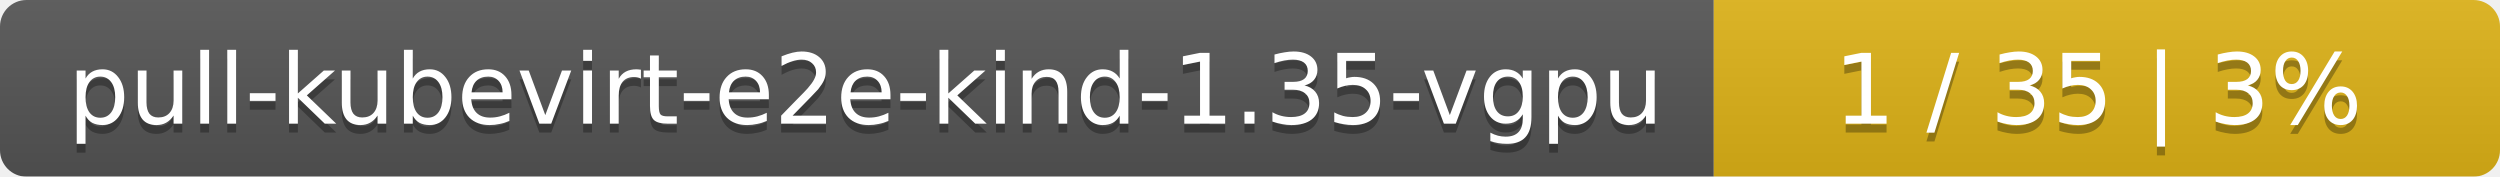
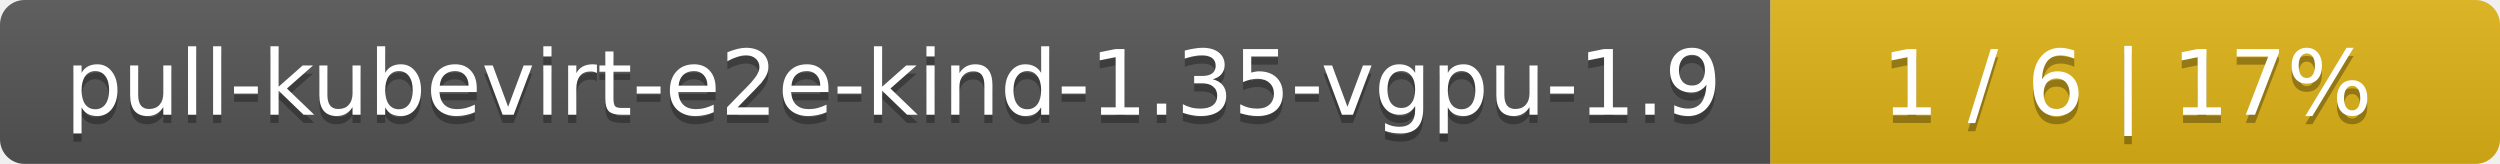
- <svg xmlns="http://www.w3.org/2000/svg" width="283" height="20">
+ <svg xmlns="http://www.w3.org/2000/svg" width="305" height="20">
  <linearGradient id="smooth" x2="0" y2="100%">
    <stop offset="0" stop-color="#bbb" stop-opacity=".1" />
    <stop offset="1" stop-opacity=".1" />
  </linearGradient>
  <mask id="round">
-     <rect width="283" height="20" rx="3" fill="#fff" />
+     <rect width="305" height="20" rx="3" fill="#fff" />
  </mask>
  <g mask="url(#round)">
-     <rect width="194" height="20" fill="#555" />
-     <rect x="194" width="89" height="20" fill="#dfb317" />
-     <rect width="283" height="20" fill="url(#smooth)" />
+     <rect width="216" height="20" fill="#555" />
+     <rect x="216" width="89" height="20" fill="#dfb317" />
+     <rect width="305" height="20" fill="url(#smooth)" />
  </g>
  <g fill="#fff" text-anchor="middle" font-family="DejaVu Sans,Verdana,Geneva,sans-serif" font-size="11">
-     <text x="98" y="15" fill="#010101" fill-opacity=".3">pull-kubevirt-e2e-kind-1.35-vgpu</text>
-     <text x="98" y="14">pull-kubevirt-e2e-kind-1.35-vgpu</text>
-     <text x="237.5" y="15" fill="#010101" fill-opacity=".3">1 / 35    |    3%</text>
-     <text x="237.5" y="14">1 / 35    |    3%</text>
+     <text x="109" y="15" fill="#010101" fill-opacity=".3">pull-kubevirt-e2e-kind-1.35-vgpu-1.9</text>
+     <text x="109" y="14">pull-kubevirt-e2e-kind-1.35-vgpu-1.9</text>
+     <text x="259.5" y="15" fill="#010101" fill-opacity=".3">1 / 6    |    17%</text>
+     <text x="259.5" y="14">1 / 6    |    17%</text>
  </g>
</svg>
